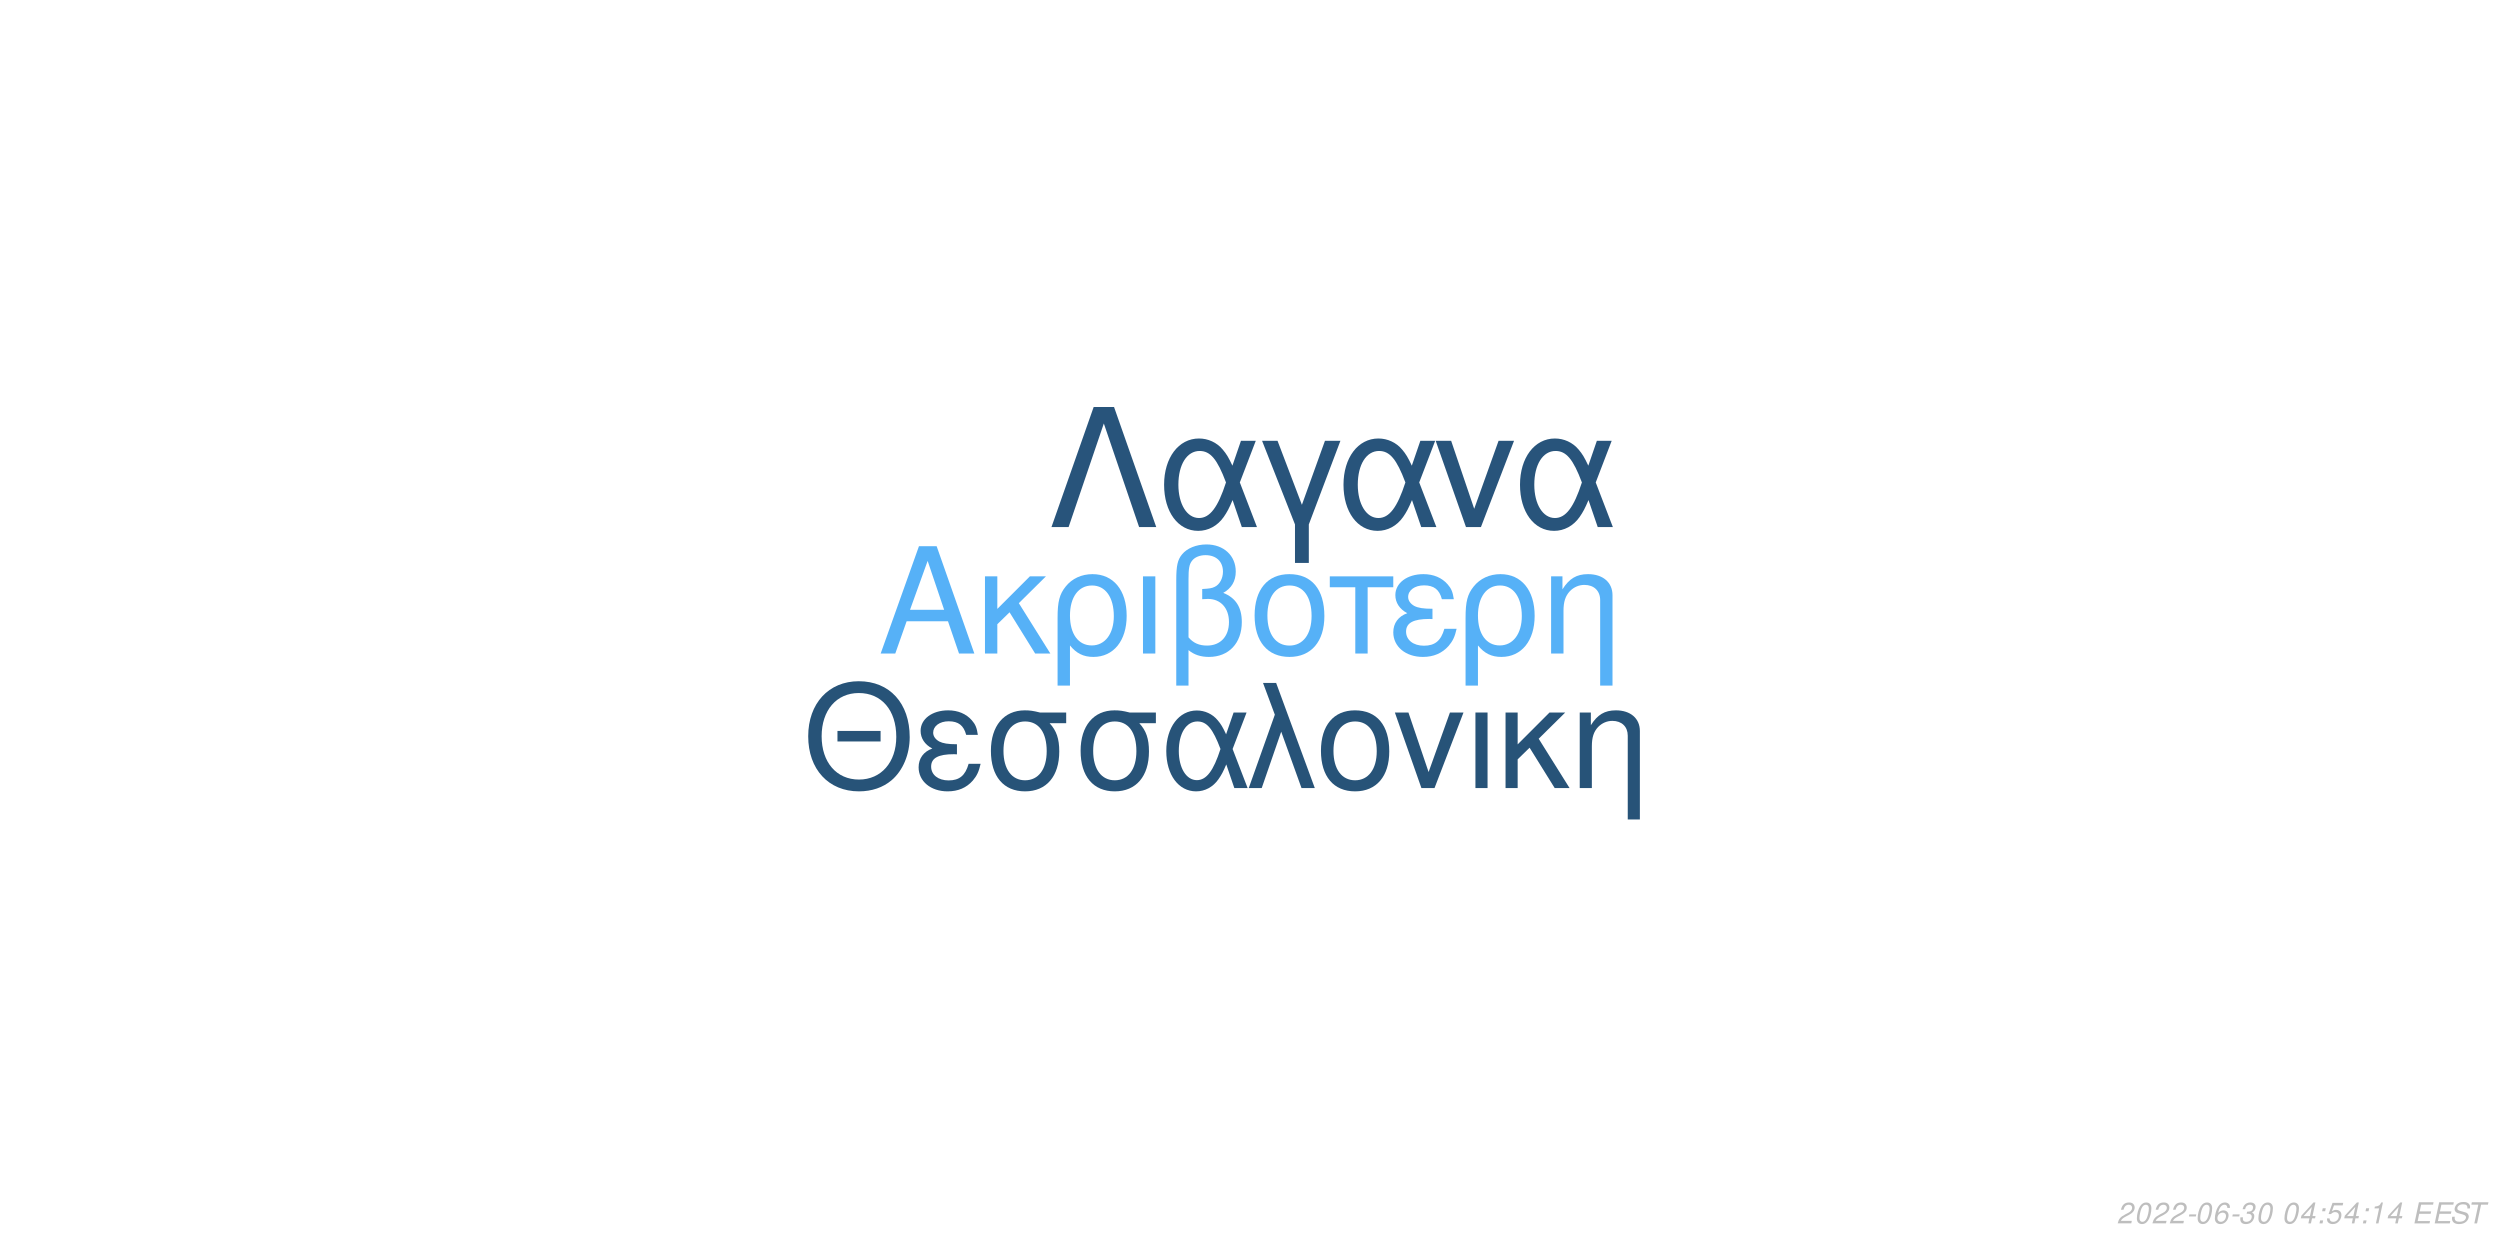
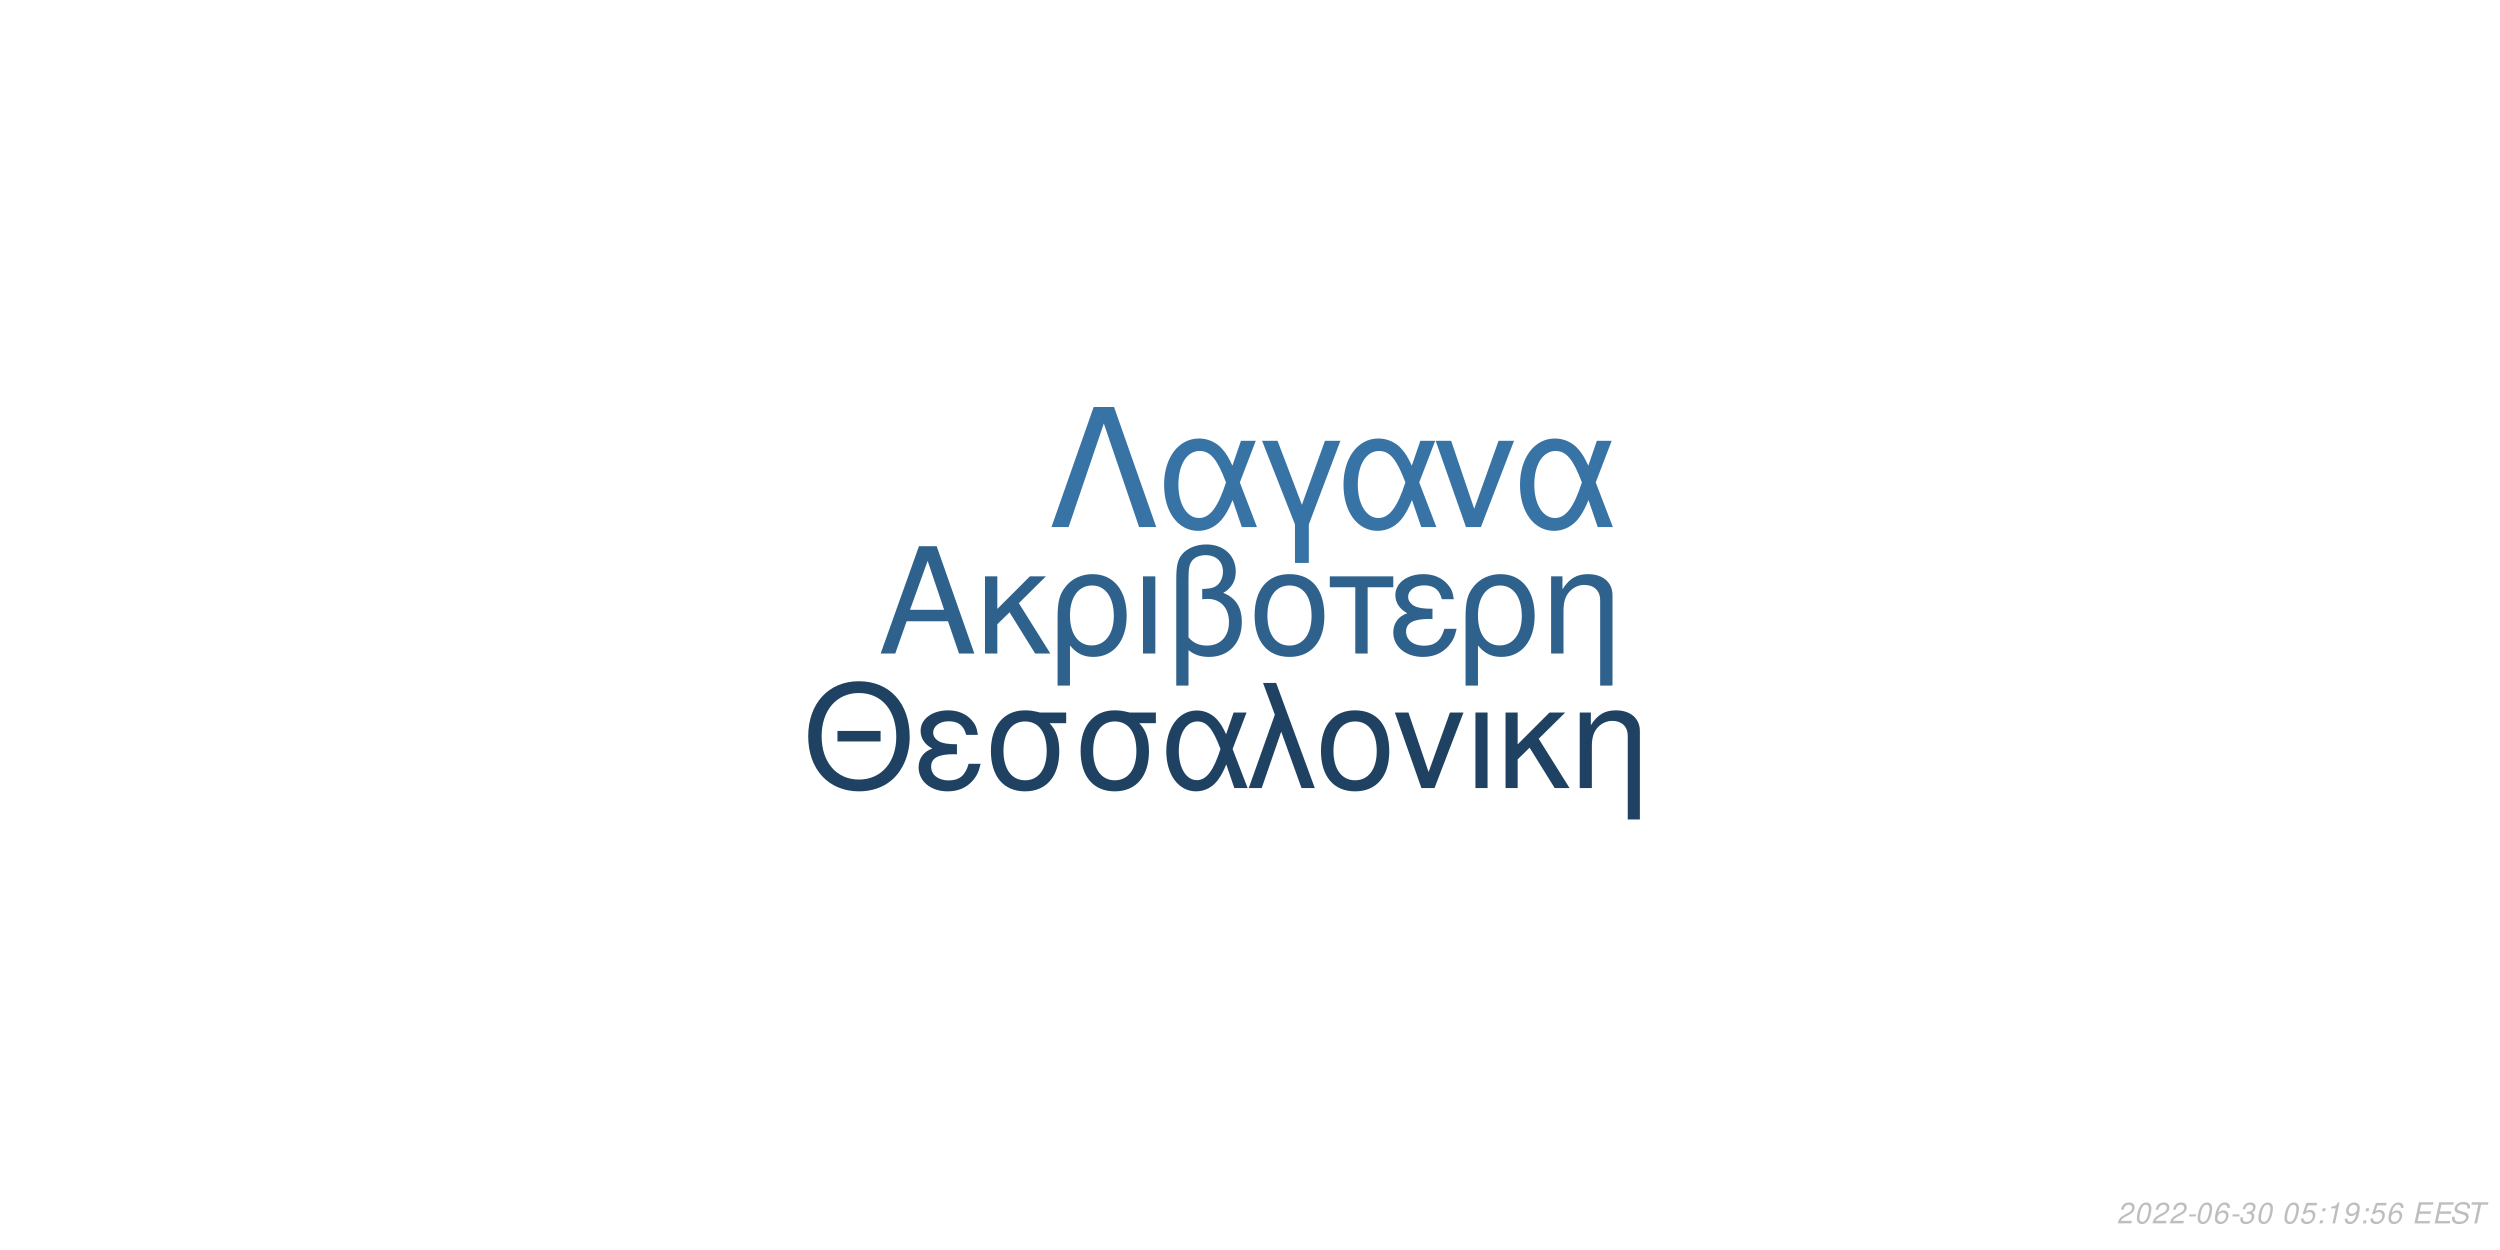
<svg xmlns="http://www.w3.org/2000/svg" xmlns:xlink="http://www.w3.org/1999/xlink" width="864pt" height="432pt" viewBox="0 0 864 432" version="1.1">
  <defs>
    <g>
      <symbol overflow="visible" id="glyph0-0">
        <path style="stroke:none;" d="" />
      </symbol>
      <symbol overflow="visible" id="glyph0-1">
        <path style="stroke:none;" d="M 24.125 -11.141 L 27.938 0 L 33.234 0 L 20.203 -37.094 L 14.094 -37.094 L 0.859 0 L 5.906 0 L 9.828 -11.141 Z M 22.797 -15.109 L 11 -15.109 L 17.094 -32.016 Z M 22.797 -15.109 " />
      </symbol>
      <symbol overflow="visible" id="glyph0-2">
        <path style="stroke:none;" d="M 7.172 -15.422 L 7.172 -26.672 L 2.906 -26.672 L 2.906 0 L 7.172 0 L 7.172 -10.125 L 11.406 -14.25 L 20.25 0 L 25.5 0 L 14.609 -17.406 L 23.969 -26.672 L 18.422 -26.672 Z M 7.172 -15.422 " />
      </symbol>
      <symbol overflow="visible" id="glyph0-3">
        <path style="stroke:none;" d="M 3 11.094 L 7.281 11.094 L 7.281 -2.797 C 9.516 -0.047 11.953 1.172 15.375 1.172 C 22.344 1.172 26.875 -4.422 26.875 -13.031 C 26.875 -21.891 22.297 -27.438 15.062 -27.438 C 11.297 -27.438 7.984 -25.906 5.797 -23.156 C 3.672 -20.516 3 -17.969 3 -12.359 Z M 14.906 -23.516 C 19.547 -23.516 22.438 -19.438 22.438 -12.922 C 22.438 -6.812 19.391 -2.797 14.812 -2.797 C 10.172 -2.797 7.281 -6.766 7.281 -13.125 C 7.281 -19.484 10.234 -23.516 14.906 -23.516 Z M 14.906 -23.516 " />
      </symbol>
      <symbol overflow="visible" id="glyph0-4">
        <path style="stroke:none;" d="M 3.516 0 L 7.781 0 L 7.781 -26.672 L 3.516 -26.672 Z M 3.516 0 " />
      </symbol>
      <symbol overflow="visible" id="glyph0-5">
        <path style="stroke:none;" d="M 4.016 11.094 L 8.25 11.094 L 8.25 -1.172 C 10.172 0.406 12.422 1.172 15.312 1.172 C 22.188 1.172 26.672 -3.609 26.672 -10.891 C 26.672 -15.984 24.578 -19.234 20.25 -20.969 C 23.109 -22.547 24.578 -25.031 24.578 -28.344 C 24.578 -33.844 20.406 -37.703 14.453 -37.703 C 10.938 -37.703 7.734 -36.391 6 -34.25 C 4.484 -32.422 4.016 -30.328 4.016 -25.391 Z M 8.25 -25.656 C 8.25 -29.359 8.5 -30.844 9.469 -32.062 C 10.375 -33.281 12.156 -34 14.094 -34 C 17.812 -34 20.156 -31.812 20.156 -28.297 C 20.156 -25.953 18.984 -23.812 17.297 -23.047 C 16.281 -22.547 15.469 -22.438 12.984 -22.297 L 12.984 -18.781 C 13.734 -18.828 14.344 -18.875 14.969 -18.875 C 19.344 -18.875 22.234 -15.719 22.234 -10.891 C 22.234 -5.906 19.281 -2.75 14.656 -2.75 C 11.953 -2.75 9.922 -3.609 8.25 -5.594 Z M 8.25 -25.656 " />
      </symbol>
      <symbol overflow="visible" id="glyph0-6">
        <path style="stroke:none;" d="M 14.094 -27.438 C 6.562 -27.438 2.094 -22.094 2.094 -13.125 C 2.094 -4.125 6.562 1.172 14.141 1.172 C 21.672 1.172 26.203 -4.172 26.203 -12.922 C 26.203 -22.188 21.828 -27.438 14.094 -27.438 Z M 14.141 -23.516 C 18.938 -23.516 21.781 -19.594 21.781 -12.984 C 21.781 -6.672 18.828 -2.75 14.141 -2.75 C 9.422 -2.75 6.516 -6.672 6.516 -13.125 C 6.516 -19.594 9.422 -23.516 14.141 -23.516 Z M 14.141 -23.516 " />
      </symbol>
      <symbol overflow="visible" id="glyph0-7">
        <path style="stroke:none;" d="M 7.891 0 L 12.156 0 L 12.156 -22.906 L 21.016 -22.906 L 21.016 -26.672 L -0.922 -26.672 L -0.922 -22.906 L 7.891 -22.906 Z M 7.891 0 " />
      </symbol>
      <symbol overflow="visible" id="glyph0-8">
        <path style="stroke:none;" d="M 14.562 -15.469 C 11.344 -15.469 9.562 -15.781 8.297 -16.438 C 6.922 -17.203 6.156 -18.328 6.156 -19.547 C 6.156 -21.891 8.453 -23.562 11.656 -23.562 C 15.062 -23.562 16.953 -22.094 17.812 -18.781 L 21.938 -18.781 C 21.578 -21.266 21.062 -22.5 19.797 -23.922 C 17.812 -26.203 14.906 -27.438 11.453 -27.438 C 5.797 -27.438 1.734 -24.375 1.734 -20.203 C 1.734 -17.609 3.156 -15.375 5.859 -13.938 C 2.797 -12.875 1.016 -10.484 1.016 -7.328 C 1.016 -2.391 5.297 1.172 11.25 1.172 C 14.969 1.172 17.906 -0.109 20.156 -2.641 C 21.578 -4.328 22.297 -5.797 22.906 -8.547 L 18.672 -8.547 C 17.5 -4.422 15.422 -2.703 11.609 -2.703 C 7.938 -2.703 5.438 -4.688 5.438 -7.578 C 5.438 -10.578 7.938 -11.953 13.484 -11.953 C 13.641 -11.953 14.094 -11.953 14.562 -11.906 Z M 14.562 -15.469 " />
      </symbol>
      <symbol overflow="visible" id="glyph0-9">
        <path style="stroke:none;" d="M 3.562 -26.672 L 3.562 0 L 7.844 0 L 7.844 -14.703 C 7.844 -17.906 8.5 -19.891 10.031 -21.531 C 11.406 -22.953 13.188 -23.719 15.062 -23.719 C 18.375 -23.719 20.516 -21.672 20.516 -18.469 L 20.516 11.094 L 24.781 11.094 L 24.781 -20.156 C 24.781 -24.578 21.469 -27.438 16.328 -27.438 C 12.359 -27.438 9.828 -25.906 7.484 -22.188 L 7.484 -26.672 Z M 3.562 -26.672 " />
      </symbol>
      <symbol overflow="visible" id="glyph1-0">
        <path style="stroke:none;" d="" />
      </symbol>
      <symbol overflow="visible" id="glyph1-1">
        <path style="stroke:none;" d="M 26.859 -19.734 L 11.953 -19.734 L 11.953 -16.094 L 26.859 -16.094 Z M 19.328 -36.922 C 8.922 -36.922 1.844 -29.25 1.844 -17.891 C 1.844 -6.484 8.875 1.141 19.391 1.141 C 23.812 1.141 27.703 -0.203 30.641 -2.688 C 34.578 -6.031 36.922 -11.656 36.922 -17.594 C 36.922 -29.297 30 -36.922 19.328 -36.922 Z M 19.328 -32.844 C 27.203 -32.844 32.281 -26.906 32.281 -17.688 C 32.281 -8.922 27.062 -2.938 19.391 -2.938 C 11.609 -2.938 6.484 -8.922 6.484 -17.891 C 6.484 -26.859 11.609 -32.844 19.328 -32.844 Z M 19.328 -32.844 " />
      </symbol>
      <symbol overflow="visible" id="glyph1-2">
        <path style="stroke:none;" d="M 14.25 -15.141 C 11.109 -15.141 9.375 -15.453 8.125 -16.094 C 6.781 -16.844 6.031 -17.938 6.031 -19.141 C 6.031 -21.422 8.266 -23.078 11.406 -23.078 C 14.75 -23.078 16.594 -21.625 17.438 -18.391 L 21.469 -18.391 C 21.125 -20.828 20.625 -22.031 19.391 -23.422 C 17.438 -25.656 14.594 -26.859 11.219 -26.859 C 5.688 -26.859 1.688 -23.875 1.688 -19.781 C 1.688 -17.234 3.094 -15.047 5.734 -13.656 C 2.734 -12.609 1 -10.266 1 -7.172 C 1 -2.344 5.188 1.141 11.016 1.141 C 14.656 1.141 17.547 -0.094 19.734 -2.594 C 21.125 -4.234 21.828 -5.688 22.422 -8.375 L 18.281 -8.375 C 17.141 -4.328 15.094 -2.641 11.359 -2.641 C 7.766 -2.641 5.328 -4.578 5.328 -7.422 C 5.328 -10.359 7.766 -11.703 13.203 -11.703 C 13.359 -11.703 13.797 -11.703 14.25 -11.656 Z M 14.25 -15.141 " />
      </symbol>
      <symbol overflow="visible" id="glyph1-3">
        <path style="stroke:none;" d="M 29 -26.109 L 19.938 -26.109 C 17.594 -26.703 16.438 -26.859 14.703 -26.859 C 7.469 -26.859 2.984 -21.469 2.984 -12.859 C 2.984 -4.031 7.375 1.141 14.797 1.141 C 22.172 1.141 26.609 -4.078 26.609 -12.656 C 26.609 -17.047 25.656 -19.828 23.266 -22.422 L 29 -22.422 Z M 14.797 -23.016 C 19.531 -23.016 22.266 -19.234 22.266 -12.75 C 22.266 -6.531 19.438 -2.688 14.797 -2.688 C 10.172 -2.688 7.328 -6.531 7.328 -12.859 C 7.328 -19.188 10.172 -23.016 14.797 -23.016 Z M 14.797 -23.016 " />
      </symbol>
      <symbol overflow="visible" id="glyph1-4">
        <path style="stroke:none;" d="M 29.344 -26.109 L 24.859 -26.109 L 22.266 -18.578 C 21.125 -21.031 20.484 -22.125 19.328 -23.469 C 17.547 -25.609 14.906 -26.812 12.156 -26.812 C 5.984 -26.812 1.594 -20.984 1.594 -12.812 C 1.594 -4.578 5.828 1.141 11.906 1.141 C 14.953 1.141 17.734 -0.344 19.625 -3.047 C 20.672 -4.531 21.281 -5.688 22.328 -8.172 L 25.109 0 L 29.703 0 L 24.516 -13.5 Z M 20.328 -13.5 C 17.891 -5.922 15.453 -2.734 12.156 -2.734 C 8.516 -2.734 5.922 -6.922 5.922 -12.812 C 5.922 -18.938 8.516 -23.016 12.359 -23.016 C 15.594 -23.016 17.688 -20.531 20.328 -13.5 Z M 20.328 -13.5 " />
      </symbol>
      <symbol overflow="visible" id="glyph1-5">
        <path style="stroke:none;" d="M 1.094 0 L 5.578 0 L 12.312 -19.484 L 19.328 0 L 23.922 0 L 10.562 -36.328 L 6.031 -36.328 L 10.109 -25.359 Z M 1.094 0 " />
      </symbol>
      <symbol overflow="visible" id="glyph1-6">
        <path style="stroke:none;" d="M 13.797 -26.859 C 6.422 -26.859 2.047 -21.625 2.047 -12.859 C 2.047 -4.031 6.422 1.141 13.859 1.141 C 21.234 1.141 25.656 -4.078 25.656 -12.656 C 25.656 -21.719 21.375 -26.859 13.797 -26.859 Z M 13.859 -23.016 C 18.531 -23.016 21.328 -19.188 21.328 -12.703 C 21.328 -6.531 18.438 -2.688 13.859 -2.688 C 9.219 -2.688 6.375 -6.531 6.375 -12.859 C 6.375 -19.188 9.219 -23.016 13.859 -23.016 Z M 13.859 -23.016 " />
      </symbol>
      <symbol overflow="visible" id="glyph1-7">
        <path style="stroke:none;" d="M 14.297 0 L 24.312 -26.109 L 19.625 -26.109 L 12.25 -5.531 L 5.281 -26.109 L 0.594 -26.109 L 9.766 0 Z M 14.297 0 " />
      </symbol>
      <symbol overflow="visible" id="glyph1-8">
        <path style="stroke:none;" d="M 3.438 0 L 7.625 0 L 7.625 -26.109 L 3.438 -26.109 Z M 3.438 0 " />
      </symbol>
      <symbol overflow="visible" id="glyph1-9">
        <path style="stroke:none;" d="M 7.031 -15.094 L 7.031 -26.109 L 2.844 -26.109 L 2.844 0 L 7.031 0 L 7.031 -9.922 L 11.156 -13.953 L 19.828 0 L 24.969 0 L 14.297 -17.047 L 23.469 -26.109 L 18.031 -26.109 Z M 7.031 -15.094 " />
      </symbol>
      <symbol overflow="visible" id="glyph1-10">
        <path style="stroke:none;" d="M 3.484 -26.109 L 3.484 0 L 7.672 0 L 7.672 -14.406 C 7.672 -17.547 8.328 -19.484 9.812 -21.078 C 11.156 -22.469 12.906 -23.219 14.75 -23.219 C 17.984 -23.219 20.078 -21.234 20.078 -18.094 L 20.078 10.859 L 24.266 10.859 L 24.266 -19.734 C 24.266 -24.062 21.031 -26.859 16 -26.859 C 12.109 -26.859 9.609 -25.359 7.328 -21.719 L 7.328 -26.109 Z M 3.484 -26.109 " />
      </symbol>
      <symbol overflow="visible" id="glyph2-0">
        <path style="stroke:none;" d="" />
      </symbol>
      <symbol overflow="visible" id="glyph2-1">
        <path style="stroke:none;" d="M 22.531 -41.484 L 15.484 -41.484 L 0.906 0 L 6.828 0 L 19 -35.797 L 31.188 0 L 37.109 0 Z M 22.531 -41.484 " />
      </symbol>
      <symbol overflow="visible" id="glyph2-2">
        <path style="stroke:none;" d="M 33.516 -29.812 L 28.391 -29.812 L 25.438 -21.219 C 24.125 -24.016 23.391 -25.266 22.078 -26.797 C 20.031 -29.25 17.016 -30.609 13.891 -30.609 C 6.828 -30.609 1.828 -23.953 1.828 -14.625 C 1.828 -5.234 6.656 1.312 13.594 1.312 C 17.078 1.312 20.266 -0.391 22.422 -3.469 C 23.609 -5.172 24.297 -6.484 25.5 -9.328 L 28.688 0 L 33.922 0 L 28 -15.422 Z M 23.219 -15.422 C 20.422 -6.766 17.641 -3.125 13.891 -3.125 C 9.734 -3.125 6.766 -7.906 6.766 -14.625 C 6.766 -21.625 9.734 -26.297 14.109 -26.297 C 17.812 -26.297 20.203 -23.453 23.219 -15.422 Z M 23.219 -15.422 " />
      </symbol>
      <symbol overflow="visible" id="glyph2-3">
        <path style="stroke:none;" d="M 12.062 12.406 L 16.844 12.406 L 16.844 -0.906 L 27.766 -29.812 L 22.422 -29.812 L 14.453 -7.688 L 6.031 -29.812 L 0.688 -29.812 L 12.062 -0.906 Z M 12.062 12.406 " />
      </symbol>
      <symbol overflow="visible" id="glyph2-4">
        <path style="stroke:none;" d="M 16.328 0 L 27.766 -29.812 L 22.422 -29.812 L 14 -6.312 L 6.031 -29.812 L 0.688 -29.812 L 11.156 0 Z M 16.328 0 " />
      </symbol>
      <symbol overflow="visible" id="glyph3-0">
        <path style="stroke:none;" d="" />
      </symbol>
      <symbol overflow="visible" id="glyph3-1">
        <path style="stroke:none;" d="M 5.234 -0.875 L 1.469 -0.875 C 1.641 -1.375 2.203 -1.891 3.109 -2.344 L 4.234 -2.938 C 5.562 -3.625 6.219 -4.469 6.219 -5.484 C 6.219 -5.938 6.062 -6.359 5.797 -6.656 C 5.469 -7.047 4.984 -7.234 4.312 -7.234 C 2.766 -7.234 1.891 -6.453 1.484 -4.734 L 2.375 -4.734 C 2.484 -5.188 2.609 -5.484 2.797 -5.75 C 3.094 -6.203 3.609 -6.453 4.188 -6.453 C 4.891 -6.453 5.344 -6.031 5.344 -5.375 C 5.344 -4.703 4.859 -4.094 4.016 -3.656 L 2.984 -3.125 C 1.234 -2.188 0.797 -1.656 0.344 -0.016 L 5.047 -0.016 Z M 5.234 -0.875 " />
      </symbol>
      <symbol overflow="visible" id="glyph3-2">
        <path style="stroke:none;" d="M 4.203 -7.234 C 3.375 -7.234 2.688 -6.812 2.125 -5.984 C 1.484 -5.047 0.984 -3.188 0.984 -1.734 C 0.984 -1.109 1.172 -0.562 1.484 -0.266 C 1.797 0.047 2.281 0.234 2.766 0.234 C 3.625 0.234 4.281 -0.156 4.859 -1.016 C 5.516 -1.953 6 -3.797 6 -5.266 C 6 -6.5 5.328 -7.234 4.203 -7.234 Z M 4.094 -6.453 C 4.734 -6.453 5.125 -5.984 5.125 -5.156 C 5.125 -4.203 4.781 -2.625 4.406 -1.812 C 3.984 -0.938 3.516 -0.547 2.875 -0.547 C 2.25 -0.547 1.875 -1.031 1.875 -1.828 C 1.875 -2.797 2.203 -4.344 2.594 -5.203 C 2.984 -6.047 3.453 -6.453 4.094 -6.453 Z M 4.094 -6.453 " />
      </symbol>
      <symbol overflow="visible" id="glyph3-3">
        <path style="stroke:none;" d="M 3.516 -3.125 L 1.125 -3.125 L 0.969 -2.406 L 3.359 -2.406 Z M 3.516 -3.125 " />
      </symbol>
      <symbol overflow="visible" id="glyph3-4">
        <path style="stroke:none;" d="M 6.125 -5.344 L 6.141 -5.625 C 6.141 -6.609 5.453 -7.234 4.391 -7.234 C 3.438 -7.234 2.641 -6.719 2.016 -5.703 C 1.422 -4.781 0.938 -2.953 0.938 -1.688 C 0.938 -0.516 1.688 0.234 2.859 0.234 C 3.703 0.234 4.438 -0.156 5 -0.875 C 5.406 -1.422 5.672 -2.156 5.672 -2.766 C 5.672 -3.812 4.969 -4.5 3.906 -4.5 C 3.234 -4.5 2.672 -4.234 2.094 -3.625 C 2.406 -5.375 3.234 -6.453 4.25 -6.453 C 4.703 -6.453 5.062 -6.234 5.172 -5.844 C 5.203 -5.719 5.234 -5.578 5.25 -5.344 Z M 3.656 -3.734 C 4.344 -3.734 4.797 -3.281 4.797 -2.625 C 4.797 -1.469 3.984 -0.547 2.984 -0.547 C 2.297 -0.547 1.812 -1.047 1.812 -1.766 C 1.812 -2.859 2.625 -3.734 3.656 -3.734 Z M 3.656 -3.734 " />
      </symbol>
      <symbol overflow="visible" id="glyph3-5">
        <path style="stroke:none;" d="M 2.922 -3.312 C 3.125 -3.344 3.234 -3.344 3.375 -3.344 C 4.203 -3.344 4.688 -3 4.688 -2.406 C 4.688 -1.312 3.906 -0.547 2.781 -0.547 C 2.047 -0.547 1.594 -0.938 1.594 -1.562 C 1.594 -1.719 1.609 -1.844 1.656 -2.094 L 0.766 -2.094 C 0.734 -1.797 0.719 -1.641 0.719 -1.469 C 0.719 -0.375 1.406 0.234 2.641 0.234 C 3.547 0.234 4.297 -0.078 4.812 -0.656 C 5.266 -1.156 5.562 -1.875 5.562 -2.547 C 5.562 -3.125 5.344 -3.453 4.797 -3.734 C 5.641 -4.234 6.016 -4.844 6.016 -5.734 C 6.016 -6.656 5.312 -7.234 4.203 -7.234 C 3.375 -7.234 2.672 -6.938 2.188 -6.375 C 1.891 -6.031 1.703 -5.641 1.516 -4.906 L 2.391 -4.906 C 2.5 -5.359 2.594 -5.594 2.734 -5.812 C 3.047 -6.234 3.516 -6.453 4.078 -6.453 C 4.734 -6.453 5.141 -6.125 5.141 -5.578 C 5.141 -5.188 5.016 -4.797 4.797 -4.547 C 4.516 -4.234 4 -4.062 3.266 -4.062 L 3.078 -4.062 Z M 2.922 -3.312 " />
      </symbol>
      <symbol overflow="visible" id="glyph3-6">
        <path style="stroke:none;" d="" />
      </symbol>
      <symbol overflow="visible" id="glyph3-7">
-         <path style="stroke:none;" d="M 3.625 -1.75 L 3.266 0 L 4.141 0 L 4.516 -1.75 L 5.562 -1.75 L 5.734 -2.531 L 4.688 -2.531 L 5.688 -7.234 L 5.016 -7.234 L 0.844 -2.672 L 0.641 -1.75 Z M 3.797 -2.531 L 1.594 -2.531 L 4.469 -5.703 Z M 3.797 -2.531 " />
+         <path style="stroke:none;" d="M 6.297 -7.094 L 2.594 -7.094 L 1.234 -3.234 L 2.047 -3.234 C 2.656 -3.766 2.938 -3.906 3.531 -3.906 C 4.328 -3.906 4.797 -3.453 4.797 -2.688 C 4.797 -1.438 3.969 -0.547 2.828 -0.547 C 2.031 -0.547 1.609 -0.938 1.578 -1.734 L 0.703 -1.734 L 0.703 -1.516 C 0.703 -0.938 0.844 -0.547 1.188 -0.266 C 1.562 0.062 2.078 0.234 2.703 0.234 C 3.656 0.234 4.391 -0.156 4.984 -0.922 C 5.422 -1.5 5.672 -2.234 5.672 -2.953 C 5.672 -4 4.938 -4.672 3.812 -4.672 C 3.328 -4.672 2.906 -4.547 2.406 -4.234 L 3.109 -6.219 L 6.109 -6.219 Z M 6.297 -7.094 " />
      </symbol>
      <symbol overflow="visible" id="glyph3-8">
        <path style="stroke:none;" d="M 2.359 -1.031 L 1.312 -1.031 L 1.094 0 L 2.141 0 Z M 3.266 -5.234 L 2.219 -5.234 L 2 -4.203 L 3.047 -4.203 Z M 3.266 -5.234 " />
      </symbol>
      <symbol overflow="visible" id="glyph3-9">
-         <path style="stroke:none;" d="M 6.297 -7.094 L 2.594 -7.094 L 1.234 -3.234 L 2.047 -3.234 C 2.656 -3.766 2.938 -3.906 3.531 -3.906 C 4.328 -3.906 4.797 -3.453 4.797 -2.688 C 4.797 -1.438 3.969 -0.547 2.828 -0.547 C 2.031 -0.547 1.609 -0.938 1.578 -1.734 L 0.703 -1.734 L 0.703 -1.516 C 0.703 -0.938 0.844 -0.547 1.188 -0.266 C 1.562 0.062 2.078 0.234 2.703 0.234 C 3.656 0.234 4.391 -0.156 4.984 -0.922 C 5.422 -1.5 5.672 -2.234 5.672 -2.953 C 5.672 -4 4.938 -4.672 3.812 -4.672 C 3.328 -4.672 2.906 -4.547 2.406 -4.234 L 3.109 -6.219 L 6.109 -6.219 Z M 6.297 -7.094 " />
+         <path style="stroke:none;" d="M 3.703 -5.188 L 2.594 0 L 3.469 0 L 5.016 -7.234 L 4.438 -7.234 C 3.906 -6.156 3.688 -6.016 2.234 -5.812 L 2.109 -5.188 Z M 3.703 -5.188 " />
      </symbol>
      <symbol overflow="visible" id="glyph3-10">
-         <path style="stroke:none;" d="M 3.703 -5.188 L 2.594 0 L 3.469 0 L 5.016 -7.234 L 4.438 -7.234 C 3.906 -6.156 3.688 -6.016 2.234 -5.812 L 2.109 -5.188 Z M 3.703 -5.188 " />
+         <path style="stroke:none;" d="M 0.844 -1.656 C 0.844 -1.547 0.844 -1.438 0.844 -1.375 C 0.844 -0.406 1.531 0.234 2.578 0.234 C 3.203 0.234 3.766 0.016 4.297 -0.438 C 4.938 -1 5.312 -1.656 5.594 -2.719 C 5.844 -3.672 6.016 -4.766 6.016 -5.375 C 6.016 -5.844 5.844 -6.328 5.547 -6.656 C 5.203 -7.031 4.703 -7.234 4.062 -7.234 C 2.516 -7.234 1.297 -5.938 1.297 -4.266 C 1.297 -3.203 1.984 -2.547 3.047 -2.547 C 3.484 -2.547 3.953 -2.672 4.281 -2.891 C 4.406 -2.984 4.547 -3.078 4.828 -3.344 C 4.438 -1.484 3.703 -0.547 2.703 -0.547 C 2.109 -0.547 1.719 -0.938 1.719 -1.547 L 1.719 -1.656 Z M 3.953 -6.453 C 4.625 -6.453 5.141 -5.953 5.141 -5.281 C 5.141 -4.188 4.312 -3.312 3.297 -3.312 C 2.594 -3.312 2.172 -3.734 2.172 -4.453 C 2.172 -5.562 2.984 -6.453 3.953 -6.453 Z M 3.953 -6.453 " />
      </symbol>
      <symbol overflow="visible" id="glyph3-11">
        <path style="stroke:none;" d="M 2.547 -3.312 L 6.5 -3.312 L 6.688 -4.141 L 2.719 -4.141 L 3.219 -6.469 L 7.344 -6.469 L 7.516 -7.297 L 2.453 -7.297 L 0.906 0 L 6.125 0 L 6.297 -0.812 L 2.016 -0.812 Z M 2.547 -3.312 " />
      </symbol>
      <symbol overflow="visible" id="glyph3-12">
        <path style="stroke:none;" d="M 7.062 -5.156 C 7.125 -5.438 7.141 -5.562 7.141 -5.703 C 7.141 -6.156 6.938 -6.594 6.594 -6.891 C 6.188 -7.25 5.656 -7.406 4.875 -7.406 C 3.844 -7.406 3.047 -7.125 2.5 -6.562 C 2.094 -6.141 1.781 -5.438 1.781 -4.922 C 1.781 -4.297 2.219 -3.766 2.891 -3.562 L 4.594 -3.094 C 5.406 -2.859 5.734 -2.578 5.734 -2.094 C 5.734 -1.781 5.547 -1.406 5.266 -1.141 C 4.844 -0.766 4.266 -0.578 3.453 -0.578 C 2.328 -0.578 1.812 -0.984 1.812 -1.906 C 1.812 -2.047 1.812 -2.125 1.844 -2.312 L 0.984 -2.312 C 0.906 -2.062 0.891 -1.906 0.891 -1.688 C 0.891 -0.484 1.797 0.234 3.297 0.234 C 4.359 0.234 5.234 -0.062 5.812 -0.609 C 6.344 -1.078 6.688 -1.797 6.688 -2.375 C 6.688 -2.641 6.609 -2.906 6.453 -3.156 C 6.234 -3.5 5.938 -3.703 5.469 -3.828 L 3.75 -4.312 C 2.984 -4.547 2.734 -4.734 2.734 -5.188 C 2.734 -5.547 2.875 -5.844 3.188 -6.109 C 3.547 -6.438 4.031 -6.594 4.703 -6.594 C 5.266 -6.594 5.688 -6.484 5.906 -6.297 C 6.094 -6.125 6.219 -5.797 6.219 -5.516 C 6.219 -5.422 6.203 -5.344 6.188 -5.156 Z M 7.062 -5.156 " />
      </symbol>
      <symbol overflow="visible" id="glyph3-13">
        <path style="stroke:none;" d="M 4.938 -6.469 L 7.312 -6.469 L 7.484 -7.297 L 1.75 -7.297 L 1.578 -6.469 L 3.984 -6.469 L 2.609 0 L 3.547 0 Z M 4.938 -6.469 " />
      </symbol>
    </g>
  </defs>
  <g id="surface1">
    <rect x="0" y="0" width="864" height="432" style="fill:rgb(100%,100%,100%);fill-opacity:1;stroke:none;" />
-     <g style="fill:rgb(33.725%,69.412%,96.863%);fill-opacity:1;">
+     <g style="fill:rgb(18.039%,38.039%,54.902%);fill-opacity:1;">
      <use xlink:href="#glyph0-1" x="303.5" y="225.861" />
      <use xlink:href="#glyph0-2" x="337.5" y="225.861" />
      <use xlink:href="#glyph0-3" x="362.5" y="225.861" />
      <use xlink:href="#glyph0-4" x="391.5" y="225.861" />
      <use xlink:href="#glyph0-5" x="402.5" y="225.861" />
      <use xlink:href="#glyph0-6" x="431.5" y="225.861" />
      <use xlink:href="#glyph0-7" x="460.5" y="225.861" />
      <use xlink:href="#glyph0-8" x="480.5" y="225.861" />
      <use xlink:href="#glyph0-3" x="503.5" y="225.861" />
      <use xlink:href="#glyph0-9" x="532.5" y="225.861" />
    </g>
-     <g style="fill:rgb(15.294%,32.549%,47.059%);fill-opacity:1;">
+     <g style="fill:rgb(12.157%,25.882%,38.431%);fill-opacity:1;">
      <use xlink:href="#glyph1-1" x="277.473" y="272.354" />
      <use xlink:href="#glyph1-2" x="316.473" y="272.354" />
      <use xlink:href="#glyph1-3" x="339.473" y="272.354" />
      <use xlink:href="#glyph1-3" x="370.473" y="272.354" />
      <use xlink:href="#glyph1-4" x="401.473" y="272.354" />
      <use xlink:href="#glyph1-5" x="430.473" y="272.354" />
      <use xlink:href="#glyph1-6" x="454.473" y="272.354" />
      <use xlink:href="#glyph1-7" x="481.473" y="272.354" />
      <use xlink:href="#glyph1-8" x="506.473" y="272.354" />
      <use xlink:href="#glyph1-9" x="517.473" y="272.354" />
      <use xlink:href="#glyph1-10" x="542.473" y="272.354" />
    </g>
-     <g style="fill:rgb(15.686%,32.941%,48.235%);fill-opacity:1;">
+     <g style="fill:rgb(21.569%,45.098%,64.314%);fill-opacity:1;">
      <use xlink:href="#glyph2-1" x="362.484" y="182.152" />
      <use xlink:href="#glyph2-2" x="400.484" y="182.152" />
      <use xlink:href="#glyph2-3" x="435.484" y="182.152" />
      <use xlink:href="#glyph2-2" x="462.484" y="182.152" />
      <use xlink:href="#glyph2-4" x="495.484" y="182.152" />
      <use xlink:href="#glyph2-2" x="523.484" y="182.152" />
    </g>
    <g style="fill:rgb(74.51%,74.51%,74.51%);fill-opacity:1;">
      <use xlink:href="#glyph3-1" x="731.52" y="422.81" />
      <use xlink:href="#glyph3-2" x="737.52" y="422.81" />
      <use xlink:href="#glyph3-1" x="743.52" y="422.81" />
      <use xlink:href="#glyph3-1" x="749.52" y="422.81" />
      <use xlink:href="#glyph3-3" x="755.52" y="422.81" />
      <use xlink:href="#glyph3-2" x="758.52" y="422.81" />
      <use xlink:href="#glyph3-4" x="764.52" y="422.81" />
      <use xlink:href="#glyph3-3" x="770.52" y="422.81" />
      <use xlink:href="#glyph3-5" x="773.52" y="422.81" />
      <use xlink:href="#glyph3-2" x="779.52" y="422.81" />
      <use xlink:href="#glyph3-6" x="785.52" y="422.81" />
      <use xlink:href="#glyph3-2" x="788.52" y="422.81" />
      <use xlink:href="#glyph3-7" x="794.52" y="422.81" />
      <use xlink:href="#glyph3-8" x="800.52" y="422.81" />
      <use xlink:href="#glyph3-9" x="803.52" y="422.81" />
-       <use xlink:href="#glyph3-7" x="809.52" y="422.81" />
+       <use xlink:href="#glyph3-10" x="809.52" y="422.81" />
      <use xlink:href="#glyph3-8" x="815.52" y="422.81" />
-       <use xlink:href="#glyph3-10" x="818.52" y="422.81" />
-       <use xlink:href="#glyph3-7" x="824.52" y="422.81" />
+       <use xlink:href="#glyph3-7" x="818.52" y="422.81" />
+       <use xlink:href="#glyph3-4" x="824.52" y="422.81" />
      <use xlink:href="#glyph3-6" x="830.52" y="422.81" />
      <use xlink:href="#glyph3-11" x="833.52" y="422.81" />
      <use xlink:href="#glyph3-11" x="840.52" y="422.81" />
      <use xlink:href="#glyph3-12" x="846.52" y="422.81" />
      <use xlink:href="#glyph3-13" x="852.52" y="422.81" />
    </g>
  </g>
</svg>
